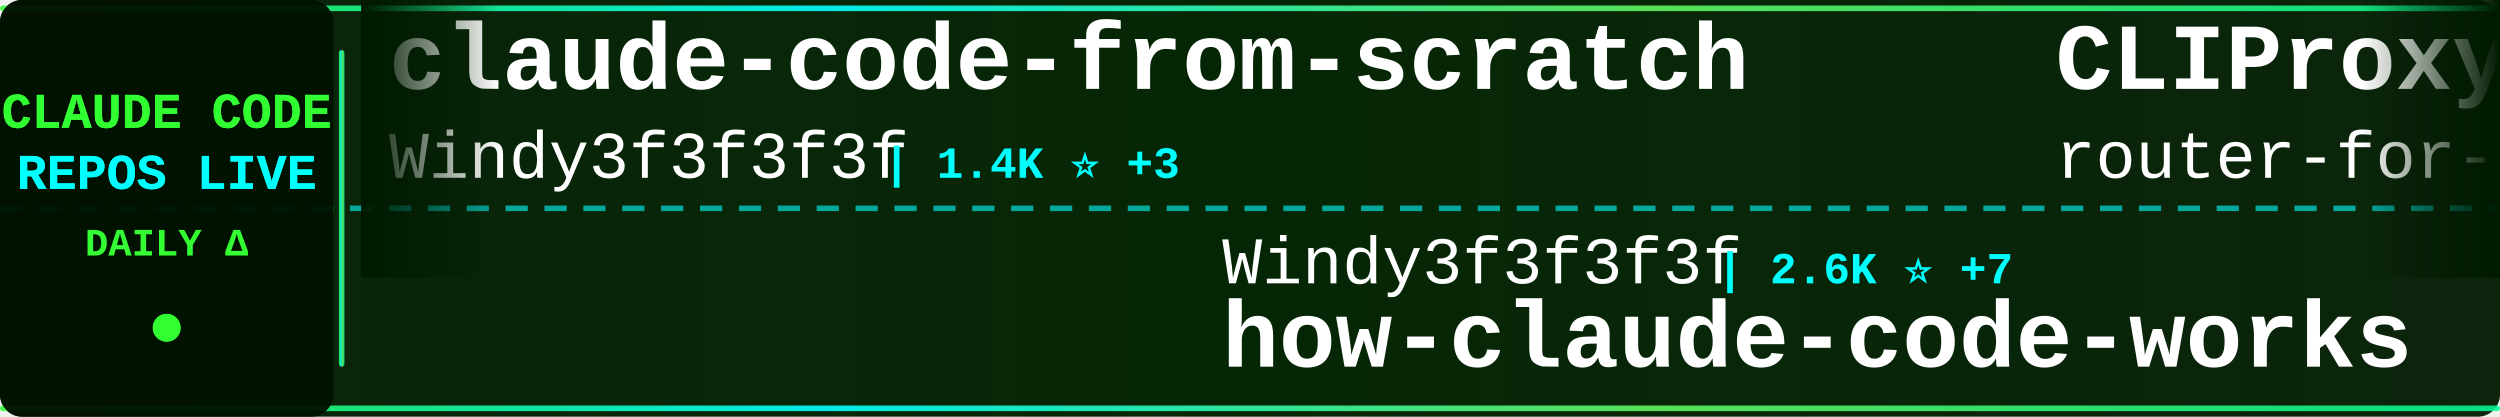
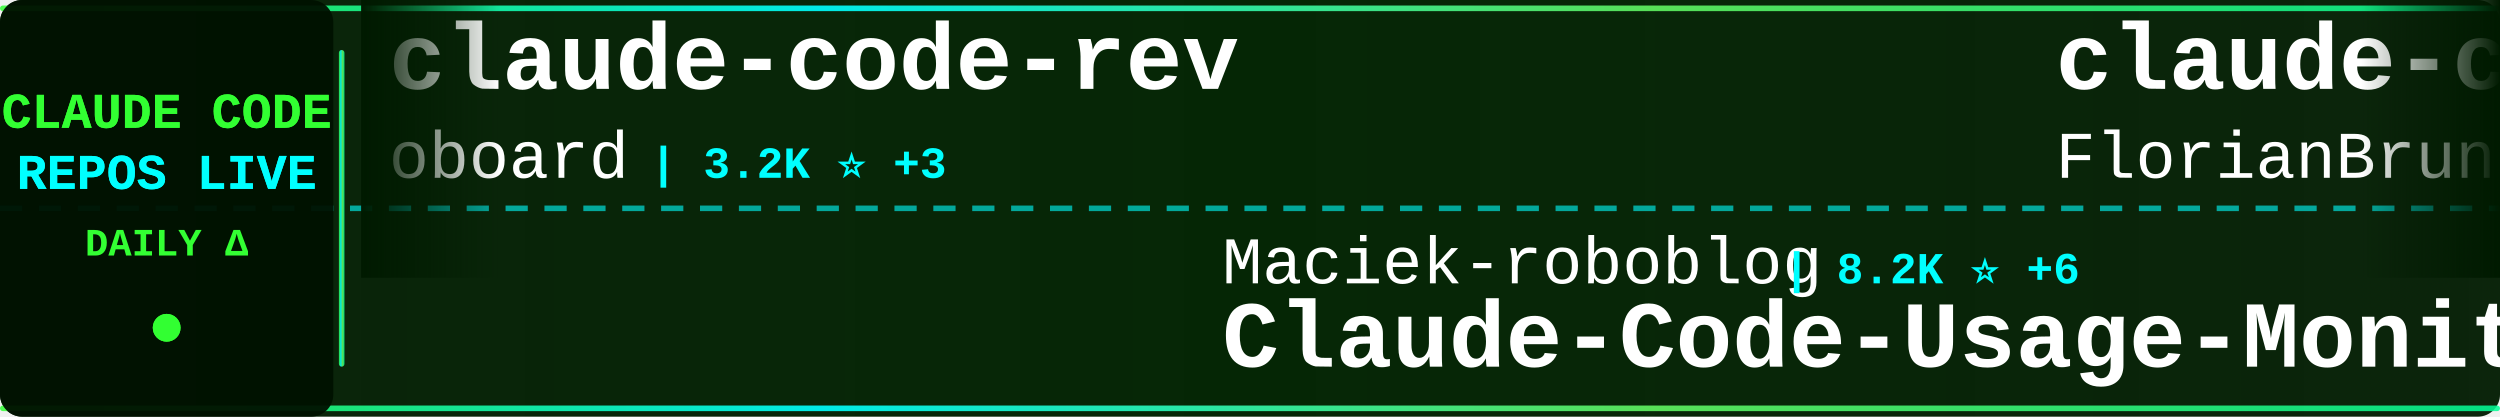
<svg xmlns="http://www.w3.org/2000/svg" width="900" height="150">
  <defs>
    <linearGradient id="tickerBg" x1="0%" y1="0%" x2="100%" y2="0%">
      <stop offset="0%" style="stop-color:#001a00;stop-opacity:0.95" />
      <stop offset="50%" style="stop-color:#002200;stop-opacity:0.98" />
      <stop offset="100%" style="stop-color:#001a00;stop-opacity:0.95" />
    </linearGradient>
    <linearGradient id="borderGrad" x1="0%" y1="0%" x2="100%" y2="0%">
      <stop offset="0%" style="stop-color:#33ff33;stop-opacity:0.85">
        <animate attributeName="stop-opacity" values="0.85;1;0.85" dur="2s" repeatCount="indefinite" />
      </stop>
      <stop offset="33%" style="stop-color:#00ffff;stop-opacity:0.9">
        <animate attributeName="stop-opacity" values="0.9;1;0.9" dur="2.2s" repeatCount="indefinite" />
      </stop>
      <stop offset="66%" style="stop-color:#66ff66;stop-opacity:0.85">
        <animate attributeName="stop-opacity" values="0.85;1;0.85" dur="1.8s" repeatCount="indefinite" />
      </stop>
      <stop offset="100%" style="stop-color:#00ff99;stop-opacity:0.85">
        <animate attributeName="stop-opacity" values="0.85;1;0.85" dur="2s" repeatCount="indefinite" />
      </stop>
    </linearGradient>
    <filter id="textGlow">
      <feGaussianBlur stdDeviation="0.1" result="coloredBlur" />
      <feMerge>
        <feMergeNode in="coloredBlur" />
        <feMergeNode in="SourceGraphic" />
      </feMerge>
    </filter>
    <filter id="metricGlow">
      <feGaussianBlur stdDeviation="0.2" result="coloredBlur" />
      <feMerge>
        <feMergeNode in="coloredBlur" />
        <feMergeNode in="SourceGraphic" />
      </feMerge>
    </filter>
    <linearGradient id="leftFade" x1="0%" y1="0%" x2="100%" y2="0%">
      <stop offset="0%" style="stop-color:#001a00;stop-opacity:1" />
      <stop offset="100%" style="stop-color:#001a00;stop-opacity:0" />
    </linearGradient>
    <linearGradient id="rightFade" x1="0%" y1="0%" x2="100%" y2="0%">
      <stop offset="0%" style="stop-color:#001a00;stop-opacity:0" />
      <stop offset="100%" style="stop-color:#001a00;stop-opacity:1" />
    </linearGradient>
  </defs>
  <rect width="900" height="150" fill="url(#tickerBg)" rx="8" />
  <rect x="0" y="2" width="900" height="2" fill="url(#borderGrad)" rx="1" />
  <rect x="0" y="146" width="900" height="2" fill="url(#borderGrad)" rx="1" />
  <line x1="0" y1="75" x2="900" y2="75" stroke="#00ffff" stroke-width="2" stroke-dasharray="8 6" opacity="0.6" />
  <rect x="0" y="0" width="120" height="150" fill="#001100" opacity="0.95" rx="8" />
  <text x="60" y="46" font-family="'Courier New', monospace" font-size="18" font-weight="bold" fill="#33ff33" text-anchor="middle" filter="url(#textGlow)">
    CLAUDE CODE
  </text>
  <text x="60" y="68" font-family="'Courier New', monospace" font-size="18" font-weight="bold" fill="#00ffff" text-anchor="middle" filter="url(#textGlow)">
    REPOS LIVE
  </text>
  <text x="60" y="92" font-family="'Courier New', monospace" font-size="14" font-weight="bold" fill="#33ff33" text-anchor="middle">
    DAILY Δ
  </text>
  <circle cx="60" cy="118" r="5" fill="#33ff33" filter="url(#metricGlow)">
    <animate attributeName="r" values="4;6;4" dur="1.5s" repeatCount="indefinite" />
    <animate attributeName="opacity" values="0.6;1;0.6" dur="1.5s" repeatCount="indefinite" />
  </circle>
  <rect x="122" y="18" width="2" height="114" fill="url(#borderGrad)" rx="1" />
  <clipPath id="tickerClip">
    <rect x="130" y="0" width="770" height="150" />
  </clipPath>
  <g clip-path="url(#tickerClip)">
    <g id="tickerItems">
      <animateTransform attributeName="transform" attributeType="XML" type="translate" from="0 0" to="-3000 0" dur="54s" repeatCount="indefinite" />
      <g transform="translate(0, 0)">
-         <text x="140" y="32" font-family="'Courier New', monospace" font-size="34" font-weight="bold" fill="#ffffff">claude-code-from-scratch</text>
-         <text x="140" y="64" font-family="'Courier New', monospace" font-size="24" font-weight="normal" fill="#ffffff" opacity="1.0">Windy3f3f3f3f</text>
-         <text x="318" y="64" font-family="'Courier New', monospace" font-size="16" font-weight="bold" fill="#00ffff"> | 1.4K ⭐ +3</text>
+         <text x="140" y="32" font-family="'Courier New', monospace" font-size="34" font-weight="bold" fill="#ffffff">claude-code-rev</text>
+         <text x="140" y="64" font-family="'Courier New', monospace" font-size="24" font-weight="normal" fill="#ffffff" opacity="1.0">oboard</text>
+         <text x="234" y="64" font-family="'Courier New', monospace" font-size="16" font-weight="bold" fill="#00ffff"> | 3.2K ⭐ +3</text>
      </g>
      <g transform="translate(300, 0)">
+         <text x="140" y="102" font-family="'Courier New', monospace" font-size="24" font-weight="normal" fill="#ffffff" opacity="1.0">Maciek-roboblog</text>
+         <text x="342" y="102" font-family="'Courier New', monospace" font-size="16" font-weight="bold" fill="#00ffff"> | 8.2K ⭐ +6</text>
+         <text x="140" y="132" font-family="'Courier New', monospace" font-size="34" font-weight="bold" fill="#ffffff">Claude-Code-Usage-Monito...</text>
+       </g>
+       <g transform="translate(600, 0)">
+         <text x="140" y="32" font-family="'Courier New', monospace" font-size="34" font-weight="bold" fill="#ffffff">claude-code-ultimate-gui...</text>
+         <text x="140" y="64" font-family="'Courier New', monospace" font-size="24" font-weight="normal" fill="#ffffff" opacity="1.0">FlorianBruniaux</text>
+         <text x="342" y="64" font-family="'Courier New', monospace" font-size="16" font-weight="bold" fill="#00ffff"> | 5.0K ⭐ +29</text>
+       </g>
+       <g transform="translate(900, 0)">
+         <text x="140" y="102" font-family="'Courier New', monospace" font-size="24" font-weight="normal" fill="#ffffff" opacity="1.0">JrCx7scC</text>
+         <text x="258" y="102" font-family="'Courier New', monospace" font-size="16" font-weight="bold" fill="#00ffff"> | 370 ⭐</text>
+         <text x="140" y="132" font-family="'Courier New', monospace" font-size="34" font-weight="bold" fill="#ffffff">claude-code-source</text>
+       </g>
+       <g transform="translate(1200, 0)">
+         <text x="140" y="32" font-family="'Courier New', monospace" font-size="34" font-weight="bold" fill="#ffffff">claude-code-best-practic...</text>
+         <text x="140" y="64" font-family="'Courier New', monospace" font-size="24" font-weight="normal" fill="#ffffff" opacity="1.0">shanraisshan</text>
+         <text x="306" y="64" font-family="'Courier New', monospace" font-size="16" font-weight="bold" fill="#00ffff"> | 57.6K ⭐ +94</text>
+       </g>
+       <g transform="translate(1500, 0)">
        <text x="140" y="102" font-family="'Courier New', monospace" font-size="24" font-weight="normal" fill="#ffffff" opacity="1.0">Windy3f3f3f3f</text>
-         <text x="318" y="102" font-family="'Courier New', monospace" font-size="16" font-weight="bold" fill="#00ffff"> | 2.6K ⭐ +7</text>
+         <text x="318" y="102" font-family="'Courier New', monospace" font-size="16" font-weight="bold" fill="#00ffff"> | 2.6K ⭐ +4</text>
        <text x="140" y="132" font-family="'Courier New', monospace" font-size="34" font-weight="bold" fill="#ffffff">how-claude-code-works</text>
      </g>
-       <g transform="translate(600, 0)">
-         <text x="140" y="32" font-family="'Courier New', monospace" font-size="34" font-weight="bold" fill="#ffffff">CLIProxyAPI</text>
-         <text x="140" y="64" font-family="'Courier New', monospace" font-size="24" font-weight="normal" fill="#ffffff" opacity="1.0">router-for-me</text>
-         <text x="318" y="64" font-family="'Courier New', monospace" font-size="16" font-weight="bold" fill="#00ffff"> | 37.4K ⭐ +107</text>
-       </g>
-       <g transform="translate(900, 0)">
-         <text x="140" y="102" font-family="'Courier New', monospace" font-size="24" font-weight="normal" fill="#ffffff" opacity="1.0">guanshan</text>
-         <text x="258" y="102" font-family="'Courier New', monospace" font-size="16" font-weight="bold" fill="#00ffff"> | 60 ⭐</text>
-         <text x="140" y="132" font-family="'Courier New', monospace" font-size="34" font-weight="bold" fill="#ffffff">ClaudeCode</text>
-       </g>
-       <g transform="translate(1200, 0)">
-         <text x="140" y="32" font-family="'Courier New', monospace" font-size="34" font-weight="bold" fill="#ffffff">antigravity-awesome-skil...</text>
-         <text x="140" y="64" font-family="'Courier New', monospace" font-size="24" font-weight="normal" fill="#ffffff" opacity="1.0">sickn33</text>
-         <text x="246" y="64" font-family="'Courier New', monospace" font-size="16" font-weight="bold" fill="#00ffff"> | 40.6K ⭐ +137</text>
-       </g>
-       <g transform="translate(1500, 0)">
-         <text x="140" y="102" font-family="'Courier New', monospace" font-size="24" font-weight="normal" fill="#ffffff" opacity="1.0">affaan-m</text>
-         <text x="258" y="102" font-family="'Courier New', monospace" font-size="16" font-weight="bold" fill="#00ffff"> | 214.5K ⭐ +721</text>
-         <text x="140" y="132" font-family="'Courier New', monospace" font-size="34" font-weight="bold" fill="#ffffff">ECC</text>
-       </g>
      <g transform="translate(1800, 0)">
-         <text x="140" y="32" font-family="'Courier New', monospace" font-size="34" font-weight="bold" fill="#ffffff">edmunds-claude-code</text>
-         <text x="140" y="64" font-family="'Courier New', monospace" font-size="24" font-weight="normal" fill="#ffffff" opacity="1.0">edmund-io</text>
-         <text x="270" y="64" font-family="'Courier New', monospace" font-size="16" font-weight="bold" fill="#00ffff"> | 1.5K ⭐</text>
+         <text x="140" y="32" font-family="'Courier New', monospace" font-size="34" font-weight="bold" fill="#ffffff">claude-code-source-build</text>
+         <text x="140" y="64" font-family="'Courier New', monospace" font-size="24" font-weight="normal" fill="#ffffff" opacity="1.0">andrew-kramer-inno</text>
+         <text x="378" y="64" font-family="'Courier New', monospace" font-size="16" font-weight="bold" fill="#00ffff"> | 591 ⭐</text>
      </g>
      <g transform="translate(2100, 0)">
-         <text x="140" y="102" font-family="'Courier New', monospace" font-size="24" font-weight="normal" fill="#ffffff" opacity="1.0">ponponon</text>
-         <text x="258" y="102" font-family="'Courier New', monospace" font-size="16" font-weight="bold" fill="#00ffff"> | 2.3K ⭐ +2</text>
-         <text x="140" y="132" font-family="'Courier New', monospace" font-size="34" font-weight="bold" fill="#ffffff">claude_code_src</text>
+         <text x="140" y="102" font-family="'Courier New', monospace" font-size="24" font-weight="normal" fill="#ffffff" opacity="1.0">centminmod</text>
+         <text x="282" y="102" font-family="'Courier New', monospace" font-size="16" font-weight="bold" fill="#00ffff"> | 2.4K ⭐ +2</text>
+         <text x="140" y="132" font-family="'Courier New', monospace" font-size="34" font-weight="bold" fill="#ffffff">my-claude-code-setup</text>
      </g>
      <g transform="translate(2400, 0)">
-         <text x="140" y="32" font-family="'Courier New', monospace" font-size="34" font-weight="bold" fill="#ffffff">claude-code-harness</text>
-         <text x="140" y="64" font-family="'Courier New', monospace" font-size="24" font-weight="normal" fill="#ffffff" opacity="1.0">Chachamaru127</text>
-         <text x="318" y="64" font-family="'Courier New', monospace" font-size="16" font-weight="bold" fill="#00ffff"> | 2.7K ⭐ +17</text>
+         <text x="140" y="32" font-family="'Courier New', monospace" font-size="34" font-weight="bold" fill="#ffffff">awesome-claude-code</text>
+         <text x="140" y="64" font-family="'Courier New', monospace" font-size="24" font-weight="normal" fill="#ffffff" opacity="1.0">jqueryscript</text>
+         <text x="306" y="64" font-family="'Courier New', monospace" font-size="16" font-weight="bold" fill="#00ffff"> | 423 ⭐ +3</text>
      </g>
      <g transform="translate(2700, 0)">
-         <text x="140" y="102" font-family="'Courier New', monospace" font-size="24" font-weight="normal" fill="#ffffff" opacity="1.0">anthropics</text>
-         <text x="282" y="102" font-family="'Courier New', monospace" font-size="16" font-weight="bold" fill="#00ffff"> | 8.0K ⭐ +13</text>
-         <text x="140" y="132" font-family="'Courier New', monospace" font-size="34" font-weight="bold" fill="#ffffff">claude-code-action</text>
+         <text x="140" y="102" font-family="'Courier New', monospace" font-size="24" font-weight="normal" fill="#ffffff" opacity="1.0">huangjia2019</text>
+         <text x="306" y="102" font-family="'Courier New', monospace" font-size="16" font-weight="bold" fill="#00ffff"> | 829 ⭐ +2</text>
+         <text x="140" y="132" font-family="'Courier New', monospace" font-size="34" font-weight="bold" fill="#ffffff">claude-code-engineering</text>
      </g>
      <g transform="translate(3000, 0)">
-         <text x="140" y="32" font-family="'Courier New', monospace" font-size="34" font-weight="bold" fill="#ffffff">claude-code-from-scratch</text>
-         <text x="140" y="64" font-family="'Courier New', monospace" font-size="24" font-weight="normal" fill="#ffffff" opacity="1.0">Windy3f3f3f3f</text>
-         <text x="318" y="64" font-family="'Courier New', monospace" font-size="16" font-weight="bold" fill="#00ffff"> | 1.4K ⭐ +3</text>
+         <text x="140" y="32" font-family="'Courier New', monospace" font-size="34" font-weight="bold" fill="#ffffff">claude-code-rev</text>
+         <text x="140" y="64" font-family="'Courier New', monospace" font-size="24" font-weight="normal" fill="#ffffff" opacity="1.0">oboard</text>
+         <text x="234" y="64" font-family="'Courier New', monospace" font-size="16" font-weight="bold" fill="#00ffff"> | 3.2K ⭐ +3</text>
      </g>
      <g transform="translate(3300, 0)">
-         <text x="140" y="102" font-family="'Courier New', monospace" font-size="24" font-weight="normal" fill="#ffffff" opacity="1.0">Windy3f3f3f3f</text>
-         <text x="318" y="102" font-family="'Courier New', monospace" font-size="16" font-weight="bold" fill="#00ffff"> | 2.6K ⭐ +7</text>
-         <text x="140" y="132" font-family="'Courier New', monospace" font-size="34" font-weight="bold" fill="#ffffff">how-claude-code-works</text>
+         <text x="140" y="102" font-family="'Courier New', monospace" font-size="24" font-weight="normal" fill="#ffffff" opacity="1.0">Maciek-roboblog</text>
+         <text x="342" y="102" font-family="'Courier New', monospace" font-size="16" font-weight="bold" fill="#00ffff"> | 8.2K ⭐ +6</text>
+         <text x="140" y="132" font-family="'Courier New', monospace" font-size="34" font-weight="bold" fill="#ffffff">Claude-Code-Usage-Monito...</text>
      </g>
      <g transform="translate(3600, 0)">
-         <text x="140" y="32" font-family="'Courier New', monospace" font-size="34" font-weight="bold" fill="#ffffff">CLIProxyAPI</text>
-         <text x="140" y="64" font-family="'Courier New', monospace" font-size="24" font-weight="normal" fill="#ffffff" opacity="1.0">router-for-me</text>
-         <text x="318" y="64" font-family="'Courier New', monospace" font-size="16" font-weight="bold" fill="#00ffff"> | 37.4K ⭐ +107</text>
+         <text x="140" y="32" font-family="'Courier New', monospace" font-size="34" font-weight="bold" fill="#ffffff">claude-code-ultimate-gui...</text>
+         <text x="140" y="64" font-family="'Courier New', monospace" font-size="24" font-weight="normal" fill="#ffffff" opacity="1.0">FlorianBruniaux</text>
+         <text x="342" y="64" font-family="'Courier New', monospace" font-size="16" font-weight="bold" fill="#00ffff"> | 5.0K ⭐ +29</text>
      </g>
      <g transform="translate(3900, 0)">
-         <text x="140" y="102" font-family="'Courier New', monospace" font-size="24" font-weight="normal" fill="#ffffff" opacity="1.0">guanshan</text>
-         <text x="258" y="102" font-family="'Courier New', monospace" font-size="16" font-weight="bold" fill="#00ffff"> | 60 ⭐</text>
-         <text x="140" y="132" font-family="'Courier New', monospace" font-size="34" font-weight="bold" fill="#ffffff">ClaudeCode</text>
+         <text x="140" y="102" font-family="'Courier New', monospace" font-size="24" font-weight="normal" fill="#ffffff" opacity="1.0">JrCx7scC</text>
+         <text x="258" y="102" font-family="'Courier New', monospace" font-size="16" font-weight="bold" fill="#00ffff"> | 370 ⭐</text>
+         <text x="140" y="132" font-family="'Courier New', monospace" font-size="34" font-weight="bold" fill="#ffffff">claude-code-source</text>
      </g>
    </g>
  </g>
  <rect x="130" y="0" width="50" height="100" fill="url(#leftFade)" />
  <rect x="850" y="0" width="50" height="100" fill="url(#rightFade)" />
</svg>
